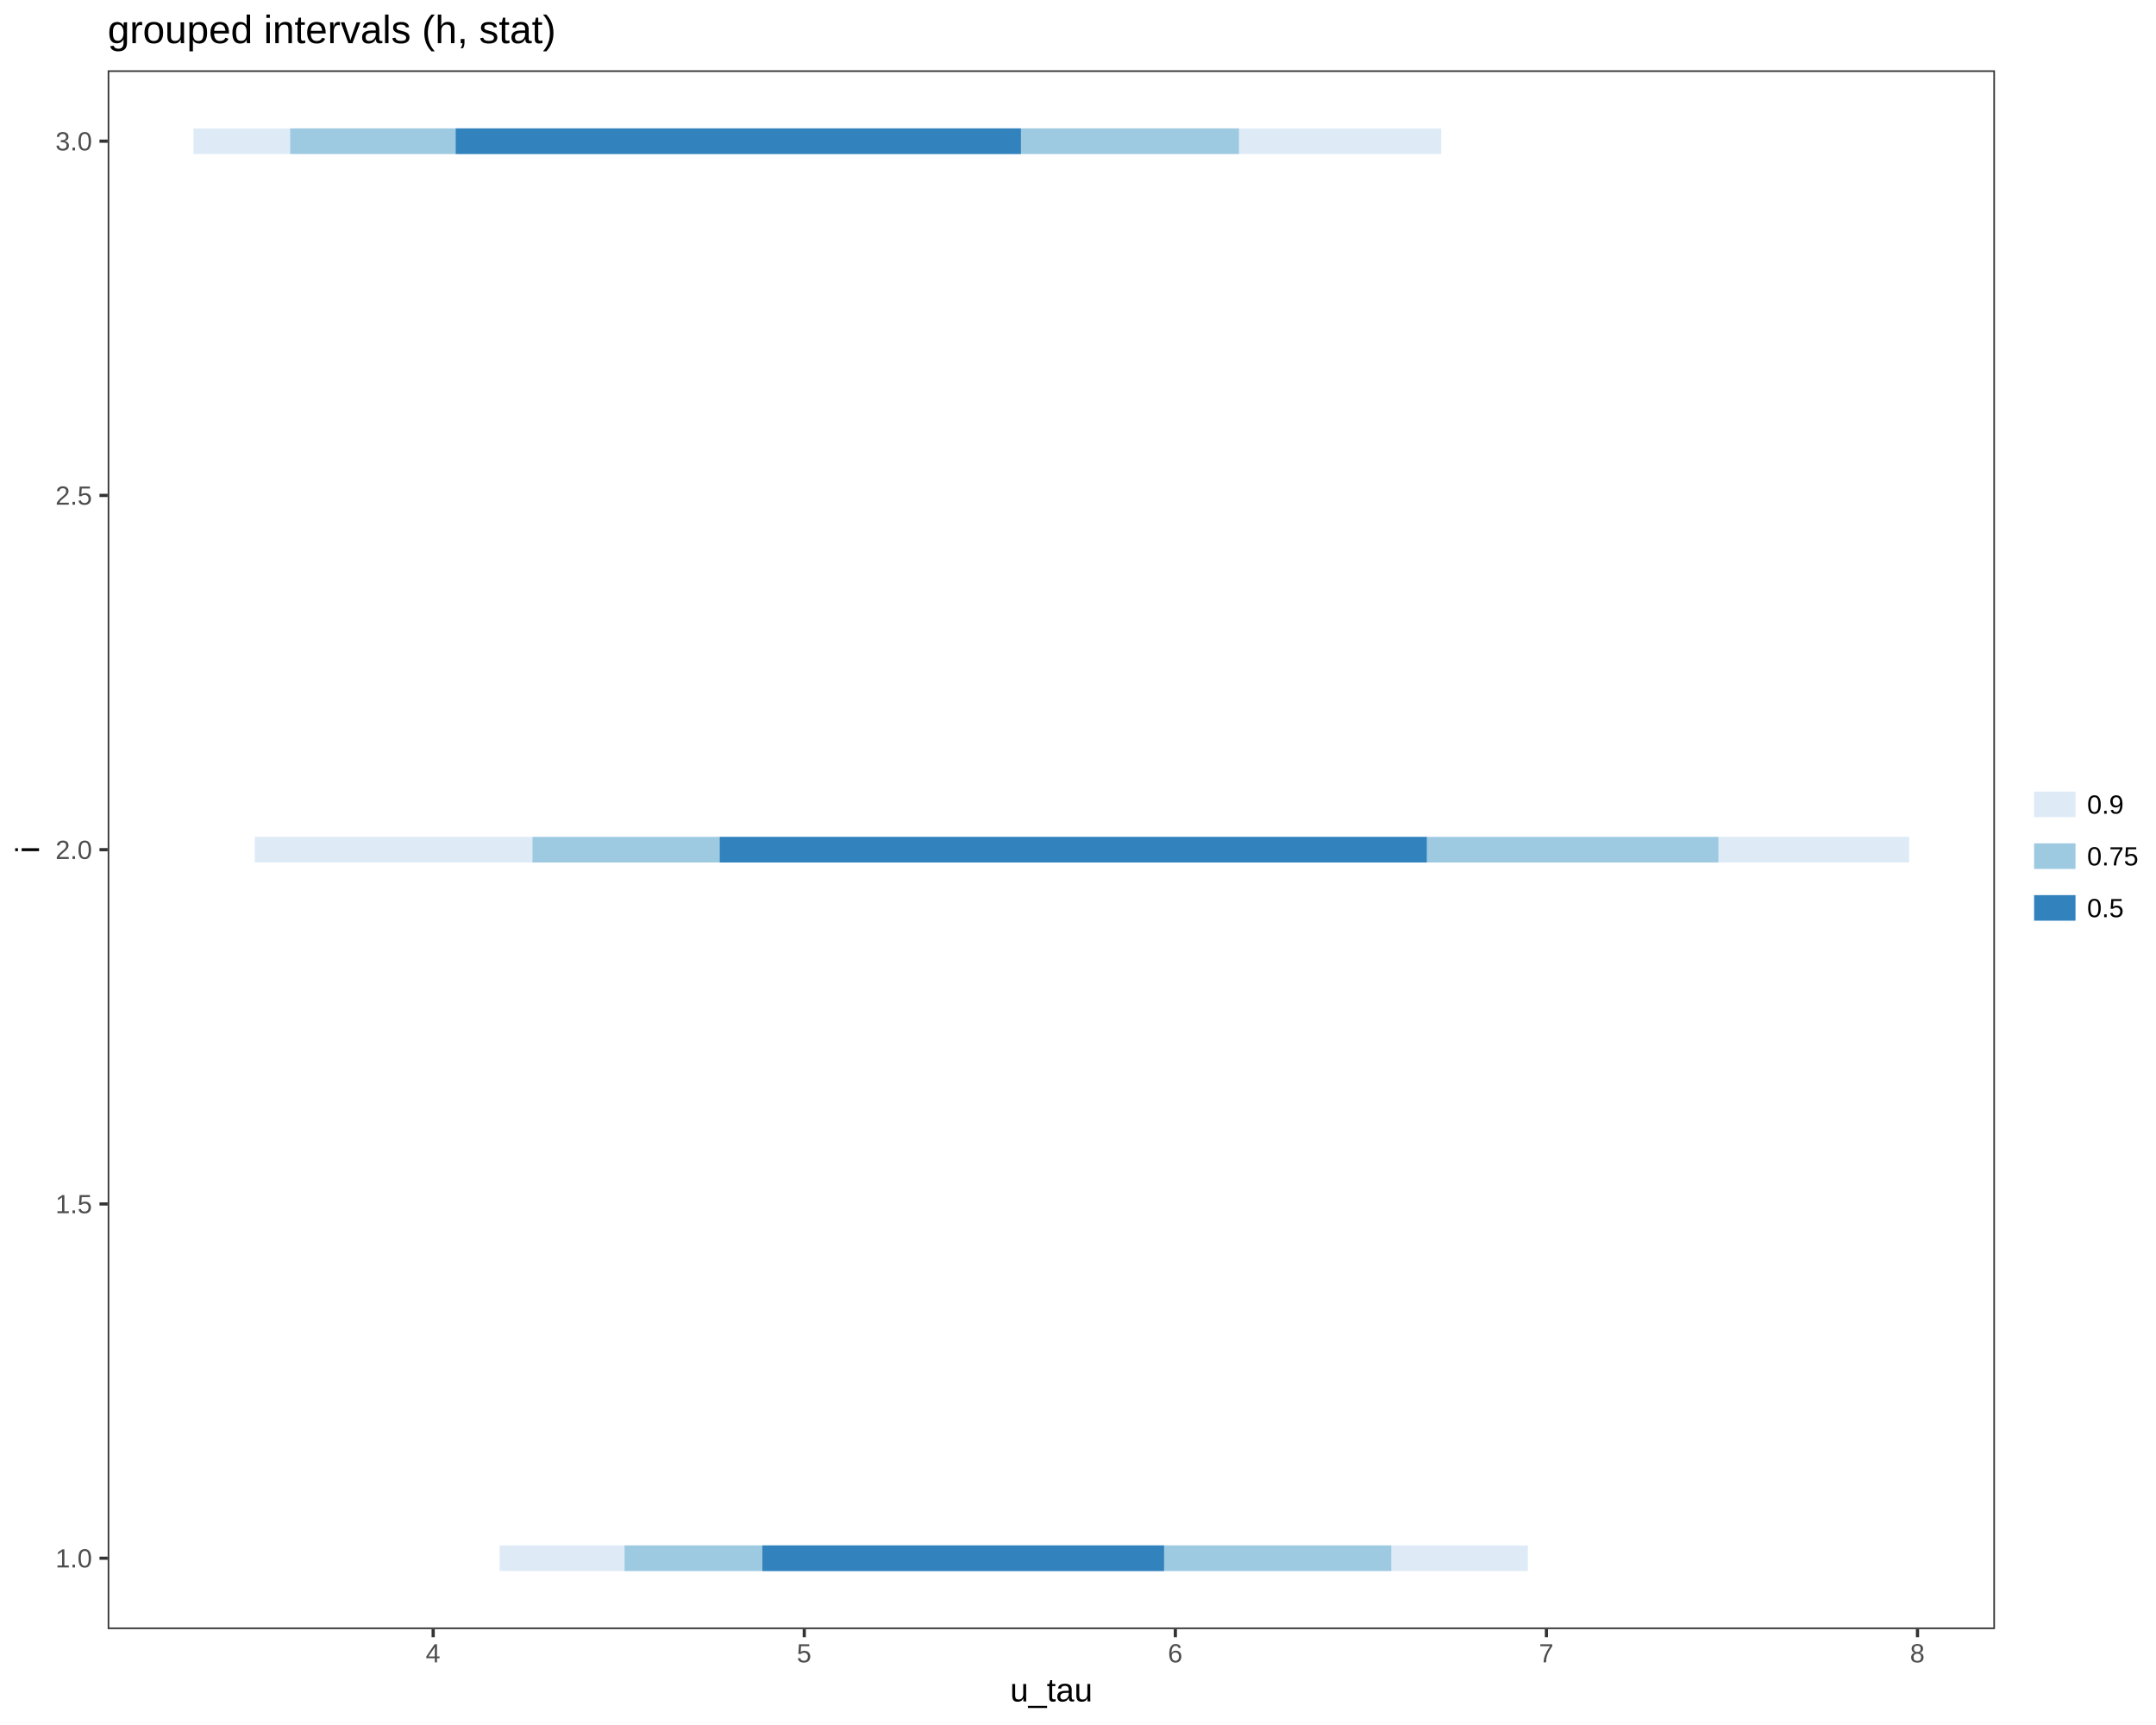
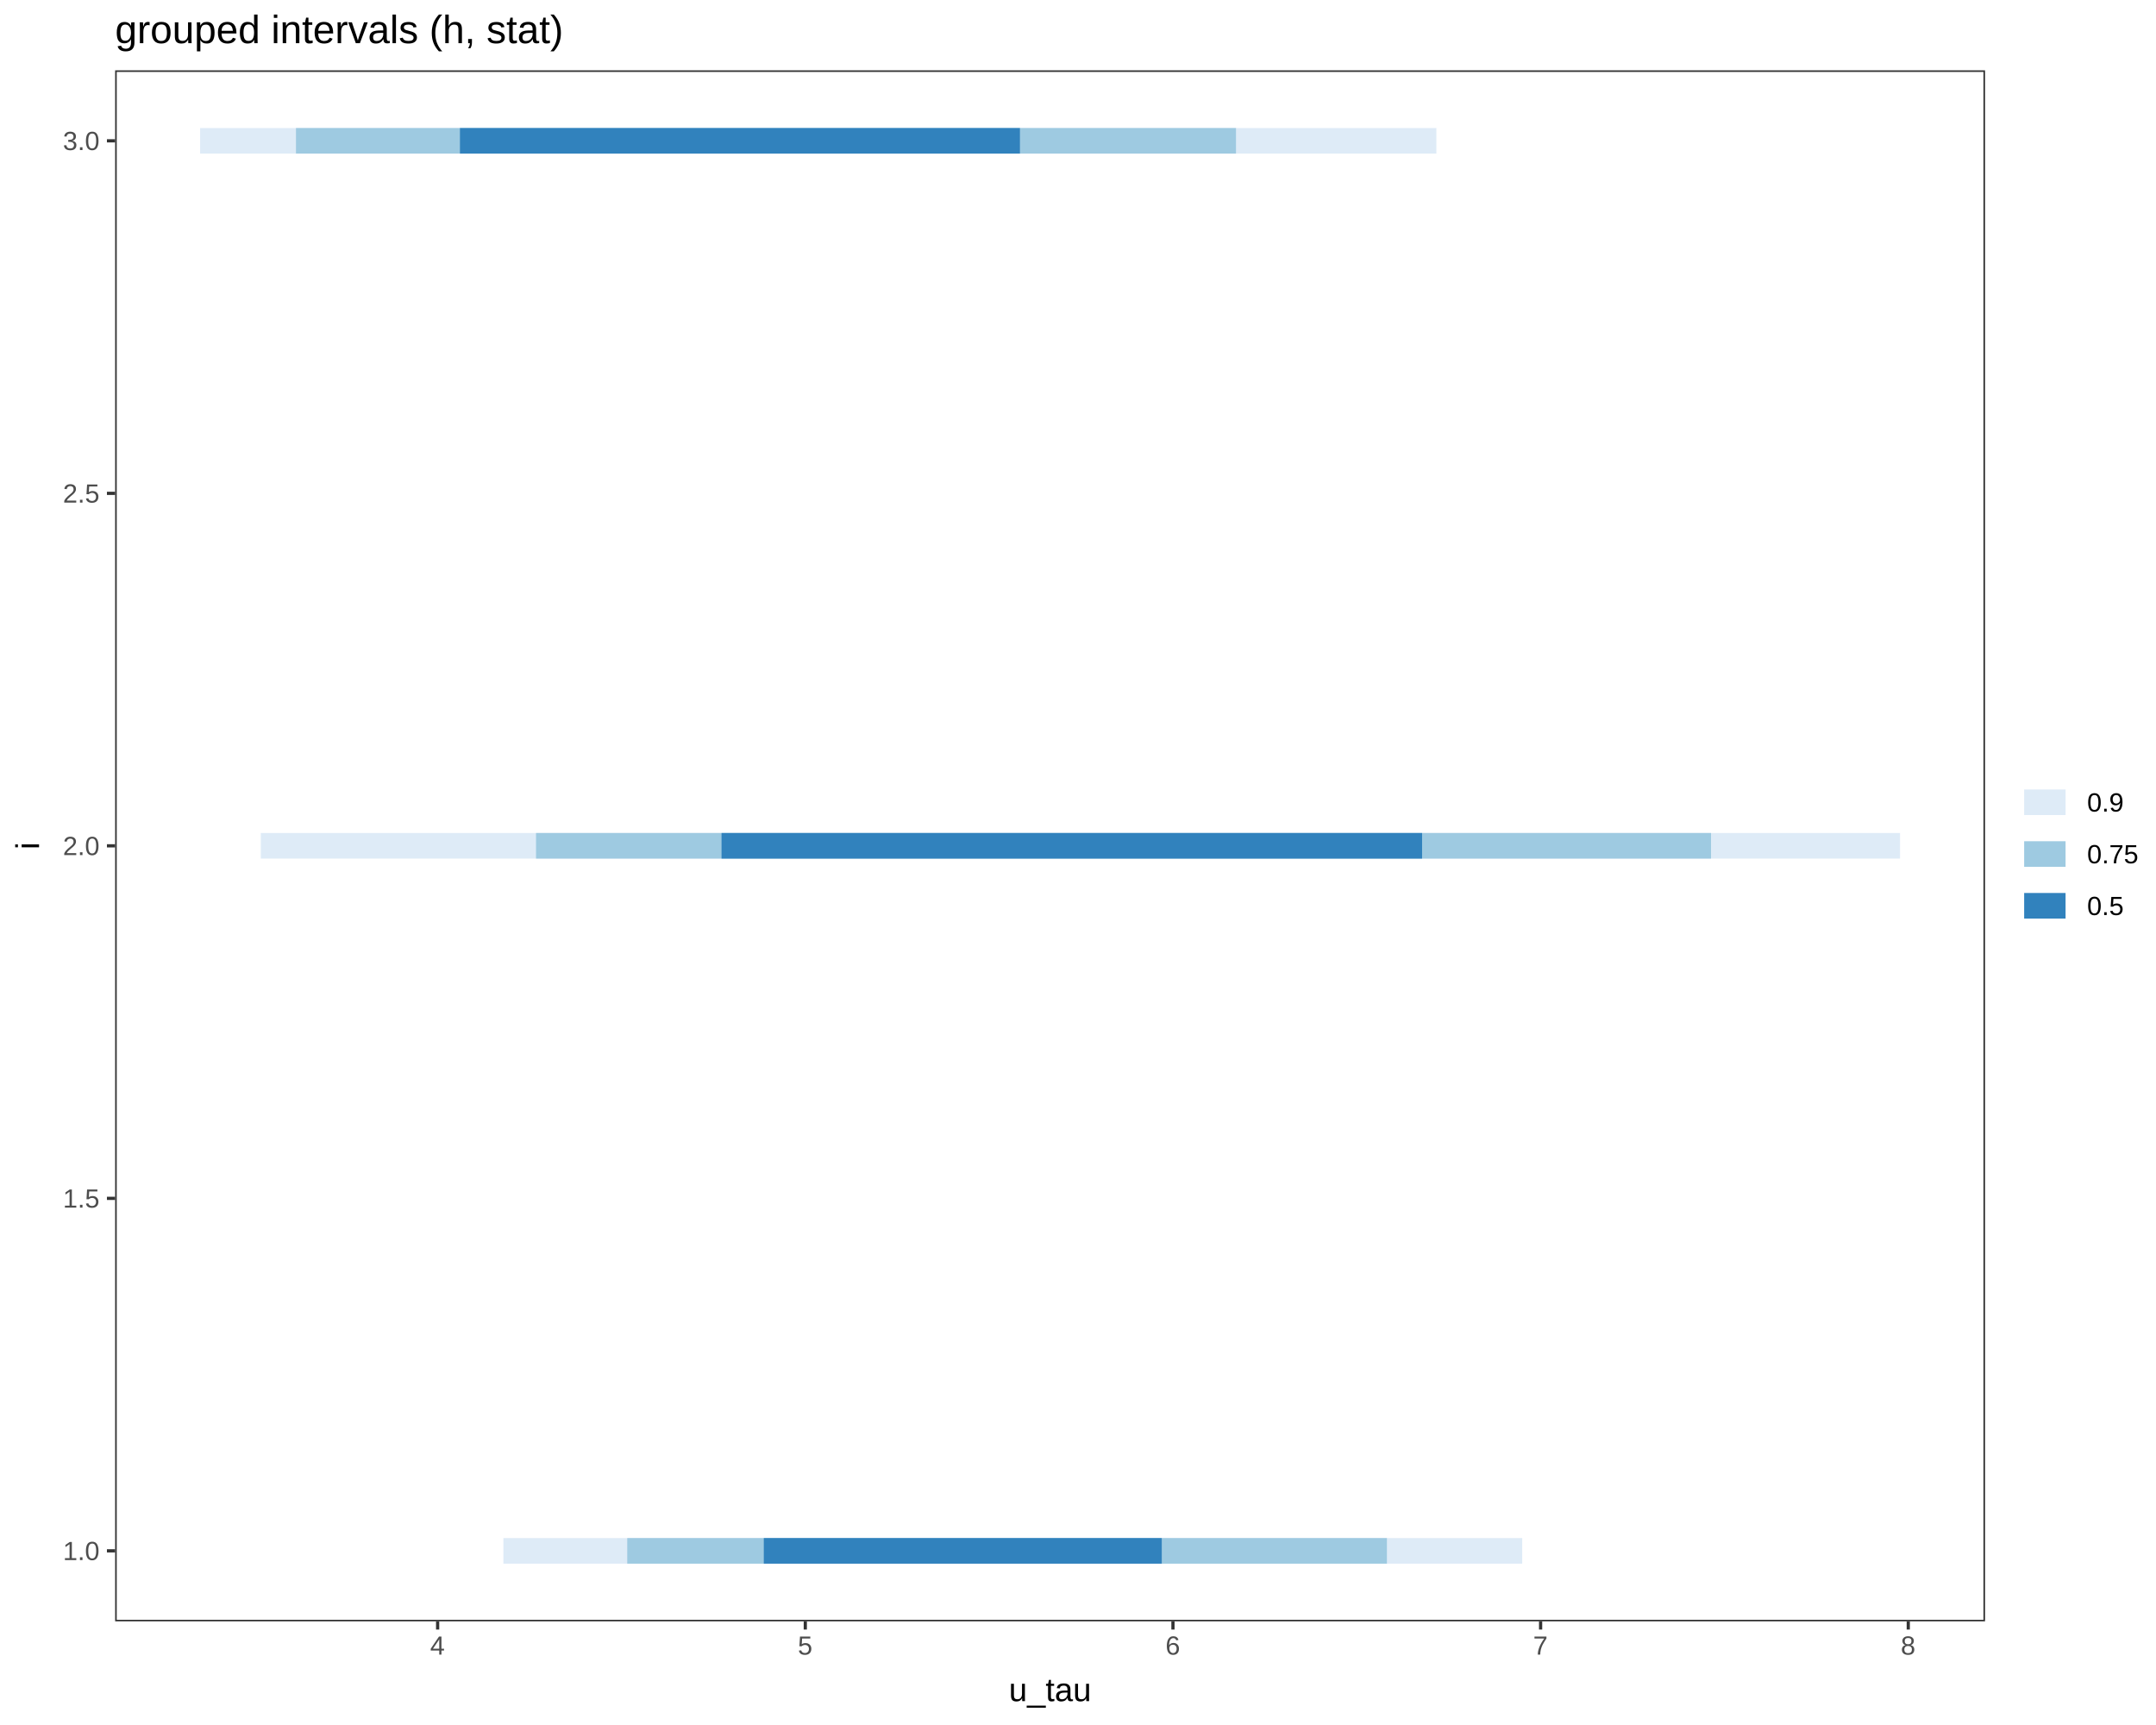
<svg xmlns="http://www.w3.org/2000/svg" viewBox="0 0 720.00 576.00">
  <defs>
    <style type="text/css">
    line, polyline, path, rect, circle {
      fill: none;
      stroke: #000000;
      stroke-linecap: round;
      stroke-linejoin: round;
      stroke-miterlimit: 10.00;
    }
  </style>
  </defs>
  <rect width="100%" height="100%" style="stroke: none; fill: #FFFFFF;" />
  <rect x="0.00" y="0.00" width="720.00" height="576.00" style="stroke-width: 1.07; stroke: #FFFFFF; fill: #FFFFFF;" />
  <defs>
-     <clipPath id="cpMzUuOTY0MXw2NjYuMjI1fDU0My45Njl8MjMuNDc2Nw==">
-       <rect x="35.96" y="23.48" width="630.26" height="520.49" />
+     <clipPath id="cpMzguNDQ4NXw2NjIuOTA2fDU0MS4zOTF8MjMuNDc2Nw==">
+       <rect x="38.45" y="23.48" width="624.46" height="517.91" />
    </clipPath>
  </defs>
-   <rect x="35.96" y="23.48" width="630.26" height="520.49" style="stroke-width: 1.07; stroke: none; fill: #FFFFFF;" clip-path="url(#cpMzUuOTY0MXw2NjYuMjI1fDU0My45Njl8MjMuNDc2Nw==)" />
-   <line x1="166.83" y1="520.31" x2="510.23" y2="520.31" style="stroke-width: 8.54; stroke: #DEEBF7; stroke-linecap: butt;" clip-path="url(#cpMzUuOTY0MXw2NjYuMjI1fDU0My45Njl8MjMuNDc2Nw==)" />
-   <line x1="208.57" y1="520.31" x2="464.62" y2="520.31" style="stroke-width: 8.54; stroke: #9ECAE1; stroke-linecap: butt;" clip-path="url(#cpMzUuOTY0MXw2NjYuMjI1fDU0My45Njl8MjMuNDc2Nw==)" />
-   <line x1="254.60" y1="520.31" x2="388.74" y2="520.31" style="stroke-width: 8.54; stroke: #3182BD; stroke-linecap: butt;" clip-path="url(#cpMzUuOTY0MXw2NjYuMjI1fDU0My45Njl8MjMuNDc2Nw==)" />
-   <line x1="85.06" y1="283.72" x2="637.58" y2="283.72" style="stroke-width: 8.54; stroke: #DEEBF7; stroke-linecap: butt;" clip-path="url(#cpMzUuOTY0MXw2NjYuMjI1fDU0My45Njl8MjMuNDc2Nw==)" />
-   <line x1="177.83" y1="283.72" x2="573.87" y2="283.72" style="stroke-width: 8.54; stroke: #9ECAE1; stroke-linecap: butt;" clip-path="url(#cpMzUuOTY0MXw2NjYuMjI1fDU0My45Njl8MjMuNDc2Nw==)" />
-   <line x1="240.36" y1="283.72" x2="476.48" y2="283.72" style="stroke-width: 8.54; stroke: #3182BD; stroke-linecap: butt;" clip-path="url(#cpMzUuOTY0MXw2NjYuMjI1fDU0My45Njl8MjMuNDc2Nw==)" />
-   <line x1="64.61" y1="47.14" x2="481.30" y2="47.14" style="stroke-width: 8.54; stroke: #DEEBF7; stroke-linecap: butt;" clip-path="url(#cpMzUuOTY0MXw2NjYuMjI1fDU0My45Njl8MjMuNDc2Nw==)" />
-   <line x1="96.92" y1="47.14" x2="413.76" y2="47.14" style="stroke-width: 8.54; stroke: #9ECAE1; stroke-linecap: butt;" clip-path="url(#cpMzUuOTY0MXw2NjYuMjI1fDU0My45Njl8MjMuNDc2Nw==)" />
-   <line x1="152.19" y1="47.14" x2="340.94" y2="47.14" style="stroke-width: 8.54; stroke: #3182BD; stroke-linecap: butt;" clip-path="url(#cpMzUuOTY0MXw2NjYuMjI1fDU0My45Njl8MjMuNDc2Nw==)" />
-   <rect x="35.96" y="23.48" width="630.26" height="520.49" style="stroke-width: 1.07; stroke: #333333;" clip-path="url(#cpMzUuOTY0MXw2NjYuMjI1fDU0My45Njl8MjMuNDc2Nw==)" />
+   <rect x="38.45" y="23.48" width="624.46" height="517.91" style="stroke-width: 1.07; stroke: none; fill: #FFFFFF;" clip-path="url(#cpMzguNDQ4NXw2NjIuOTA2fDU0MS4zOTF8MjMuNDc2Nw==)" />
+   <line x1="168.11" y1="517.85" x2="508.35" y2="517.85" style="stroke-width: 8.54; stroke: #DEEBF7; stroke-linecap: butt;" clip-path="url(#cpMzguNDQ4NXw2NjIuOTA2fDU0MS4zOTF8MjMuNDc2Nw==)" />
+   <line x1="209.47" y1="517.85" x2="463.16" y2="517.85" style="stroke-width: 8.54; stroke: #9ECAE1; stroke-linecap: butt;" clip-path="url(#cpMzguNDQ4NXw2NjIuOTA2fDU0MS4zOTF8MjMuNDc2Nw==)" />
+   <line x1="255.07" y1="517.85" x2="387.97" y2="517.85" style="stroke-width: 8.54; stroke: #3182BD; stroke-linecap: butt;" clip-path="url(#cpMzguNDQ4NXw2NjIuOTA2fDU0MS4zOTF8MjMuNDc2Nw==)" />
+   <line x1="87.09" y1="282.43" x2="634.52" y2="282.43" style="stroke-width: 8.54; stroke: #DEEBF7; stroke-linecap: butt;" clip-path="url(#cpMzguNDQ4NXw2NjIuOTA2fDU0MS4zOTF8MjMuNDc2Nw==)" />
+   <line x1="179.01" y1="282.43" x2="571.40" y2="282.43" style="stroke-width: 8.54; stroke: #9ECAE1; stroke-linecap: butt;" clip-path="url(#cpMzguNDQ4NXw2NjIuOTA2fDU0MS4zOTF8MjMuNDc2Nw==)" />
+   <line x1="240.96" y1="282.43" x2="474.91" y2="282.43" style="stroke-width: 8.54; stroke: #3182BD; stroke-linecap: butt;" clip-path="url(#cpMzguNDQ4NXw2NjIuOTA2fDU0MS4zOTF8MjMuNDc2Nw==)" />
+   <line x1="66.83" y1="47.02" x2="479.68" y2="47.02" style="stroke-width: 8.54; stroke: #DEEBF7; stroke-linecap: butt;" clip-path="url(#cpMzguNDQ4NXw2NjIuOTA2fDU0MS4zOTF8MjMuNDc2Nw==)" />
+   <line x1="98.84" y1="47.02" x2="412.76" y2="47.02" style="stroke-width: 8.54; stroke: #9ECAE1; stroke-linecap: butt;" clip-path="url(#cpMzguNDQ4NXw2NjIuOTA2fDU0MS4zOTF8MjMuNDc2Nw==)" />
+   <line x1="153.60" y1="47.02" x2="340.61" y2="47.02" style="stroke-width: 8.54; stroke: #3182BD; stroke-linecap: butt;" clip-path="url(#cpMzguNDQ4NXw2NjIuOTA2fDU0MS4zOTF8MjMuNDc2Nw==)" />
+   <rect x="38.45" y="23.48" width="624.46" height="517.91" style="stroke-width: 1.07; stroke: #333333;" clip-path="url(#cpMzguNDQ4NXw2NjIuOTA2fDU0MS4zOTF8MjMuNDc2Nw==)" />
  <defs>
    <clipPath id="cpMHw3MjB8NTc2fDA=">
      <rect x="0.00" y="0.00" width="720.00" height="576.00" />
    </clipPath>
  </defs>
  <g clip-path="url(#cpMHw3MjB8NTc2fDA=)">
-     <text x="18.52" y="523.40" style="font-size: 8.80px; fill: #4D4D4D; font-family: Liberation Sans;" textLength="12.51px" lengthAdjust="spacingAndGlyphs">1.0</text>
+     <text x="21.01" y="520.94" style="font-size: 8.80px; fill: #4D4D4D; font-family: Liberation Sans;" textLength="12.51px" lengthAdjust="spacingAndGlyphs">1.0</text>
  </g>
  <g clip-path="url(#cpMHw3MjB8NTc2fDA=)">
-     <text x="18.52" y="405.11" style="font-size: 8.80px; fill: #4D4D4D; font-family: Liberation Sans;" textLength="12.51px" lengthAdjust="spacingAndGlyphs">1.5</text>
+     <text x="21.01" y="403.24" style="font-size: 8.80px; fill: #4D4D4D; font-family: Liberation Sans;" textLength="12.51px" lengthAdjust="spacingAndGlyphs">1.5</text>
  </g>
  <g clip-path="url(#cpMHw3MjB8NTc2fDA=)">
-     <text x="18.52" y="286.82" style="font-size: 8.80px; fill: #4D4D4D; font-family: Liberation Sans;" textLength="12.51px" lengthAdjust="spacingAndGlyphs">2.0</text>
+     <text x="21.01" y="285.53" style="font-size: 8.80px; fill: #4D4D4D; font-family: Liberation Sans;" textLength="12.51px" lengthAdjust="spacingAndGlyphs">2.0</text>
  </g>
  <g clip-path="url(#cpMHw3MjB8NTc2fDA=)">
-     <text x="18.52" y="168.52" style="font-size: 8.80px; fill: #4D4D4D; font-family: Liberation Sans;" textLength="12.51px" lengthAdjust="spacingAndGlyphs">2.5</text>
+     <text x="21.01" y="167.82" style="font-size: 8.80px; fill: #4D4D4D; font-family: Liberation Sans;" textLength="12.51px" lengthAdjust="spacingAndGlyphs">2.5</text>
  </g>
  <g clip-path="url(#cpMHw3MjB8NTc2fDA=)">
-     <text x="18.52" y="50.23" style="font-size: 8.80px; fill: #4D4D4D; font-family: Liberation Sans;" textLength="12.51px" lengthAdjust="spacingAndGlyphs">3.0</text>
+     <text x="21.01" y="50.11" style="font-size: 8.80px; fill: #4D4D4D; font-family: Liberation Sans;" textLength="12.51px" lengthAdjust="spacingAndGlyphs">3.0</text>
  </g>
-   <polyline points="33.22,520.31 35.96,520.31 " style="stroke-width: 1.07; stroke: #333333; stroke-linecap: butt;" clip-path="url(#cpMHw3MjB8NTc2fDA=)" />
-   <polyline points="33.22,402.02 35.96,402.02 " style="stroke-width: 1.07; stroke: #333333; stroke-linecap: butt;" clip-path="url(#cpMHw3MjB8NTc2fDA=)" />
-   <polyline points="33.22,283.72 35.96,283.72 " style="stroke-width: 1.07; stroke: #333333; stroke-linecap: butt;" clip-path="url(#cpMHw3MjB8NTc2fDA=)" />
-   <polyline points="33.22,165.43 35.96,165.43 " style="stroke-width: 1.07; stroke: #333333; stroke-linecap: butt;" clip-path="url(#cpMHw3MjB8NTc2fDA=)" />
-   <polyline points="33.22,47.14 35.96,47.14 " style="stroke-width: 1.07; stroke: #333333; stroke-linecap: butt;" clip-path="url(#cpMHw3MjB8NTc2fDA=)" />
-   <polyline points="144.66,546.71 144.66,543.97 " style="stroke-width: 1.07; stroke: #333333; stroke-linecap: butt;" clip-path="url(#cpMHw3MjB8NTc2fDA=)" />
-   <polyline points="268.59,546.71 268.59,543.97 " style="stroke-width: 1.07; stroke: #333333; stroke-linecap: butt;" clip-path="url(#cpMHw3MjB8NTc2fDA=)" />
-   <polyline points="392.51,546.71 392.51,543.97 " style="stroke-width: 1.07; stroke: #333333; stroke-linecap: butt;" clip-path="url(#cpMHw3MjB8NTc2fDA=)" />
-   <polyline points="516.43,546.71 516.43,543.97 " style="stroke-width: 1.07; stroke: #333333; stroke-linecap: butt;" clip-path="url(#cpMHw3MjB8NTc2fDA=)" />
-   <polyline points="640.35,546.71 640.35,543.97 " style="stroke-width: 1.07; stroke: #333333; stroke-linecap: butt;" clip-path="url(#cpMHw3MjB8NTc2fDA=)" />
+   <polyline points="35.71,517.85 38.45,517.85 " style="stroke-width: 1.07; stroke: #333333; stroke-linecap: butt;" clip-path="url(#cpMHw3MjB8NTc2fDA=)" />
+   <polyline points="35.71,400.14 38.45,400.14 " style="stroke-width: 1.07; stroke: #333333; stroke-linecap: butt;" clip-path="url(#cpMHw3MjB8NTc2fDA=)" />
+   <polyline points="35.71,282.43 38.45,282.43 " style="stroke-width: 1.07; stroke: #333333; stroke-linecap: butt;" clip-path="url(#cpMHw3MjB8NTc2fDA=)" />
+   <polyline points="35.71,164.73 38.45,164.73 " style="stroke-width: 1.07; stroke: #333333; stroke-linecap: butt;" clip-path="url(#cpMHw3MjB8NTc2fDA=)" />
+   <polyline points="35.71,47.02 38.45,47.02 " style="stroke-width: 1.07; stroke: #333333; stroke-linecap: butt;" clip-path="url(#cpMHw3MjB8NTc2fDA=)" />
+   <polyline points="146.15,544.13 146.15,541.39 " style="stroke-width: 1.07; stroke: #333333; stroke-linecap: butt;" clip-path="url(#cpMHw3MjB8NTc2fDA=)" />
+   <polyline points="268.93,544.13 268.93,541.39 " style="stroke-width: 1.07; stroke: #333333; stroke-linecap: butt;" clip-path="url(#cpMHw3MjB8NTc2fDA=)" />
+   <polyline points="391.71,544.13 391.71,541.39 " style="stroke-width: 1.07; stroke: #333333; stroke-linecap: butt;" clip-path="url(#cpMHw3MjB8NTc2fDA=)" />
+   <polyline points="514.49,544.13 514.49,541.39 " style="stroke-width: 1.07; stroke: #333333; stroke-linecap: butt;" clip-path="url(#cpMHw3MjB8NTc2fDA=)" />
+   <polyline points="637.27,544.13 637.27,541.39 " style="stroke-width: 1.07; stroke: #333333; stroke-linecap: butt;" clip-path="url(#cpMHw3MjB8NTc2fDA=)" />
  <g clip-path="url(#cpMHw3MjB8NTc2fDA=)">
-     <text x="142.16" y="555.09" style="font-size: 8.80px; fill: #4D4D4D; font-family: Liberation Sans;" textLength="5.01px" lengthAdjust="spacingAndGlyphs">4</text>
+     <text x="143.64" y="552.51" style="font-size: 8.80px; fill: #4D4D4D; font-family: Liberation Sans;" textLength="5.01px" lengthAdjust="spacingAndGlyphs">4</text>
  </g>
  <g clip-path="url(#cpMHw3MjB8NTc2fDA=)">
-     <text x="266.08" y="555.09" style="font-size: 8.80px; fill: #4D4D4D; font-family: Liberation Sans;" textLength="5.01px" lengthAdjust="spacingAndGlyphs">5</text>
+     <text x="266.43" y="552.51" style="font-size: 8.80px; fill: #4D4D4D; font-family: Liberation Sans;" textLength="5.01px" lengthAdjust="spacingAndGlyphs">5</text>
  </g>
  <g clip-path="url(#cpMHw3MjB8NTc2fDA=)">
-     <text x="390.01" y="555.09" style="font-size: 8.80px; fill: #4D4D4D; font-family: Liberation Sans;" textLength="5.01px" lengthAdjust="spacingAndGlyphs">6</text>
+     <text x="389.21" y="552.51" style="font-size: 8.80px; fill: #4D4D4D; font-family: Liberation Sans;" textLength="5.01px" lengthAdjust="spacingAndGlyphs">6</text>
  </g>
  <g clip-path="url(#cpMHw3MjB8NTc2fDA=)">
-     <text x="513.93" y="555.09" style="font-size: 8.80px; fill: #4D4D4D; font-family: Liberation Sans;" textLength="5.01px" lengthAdjust="spacingAndGlyphs">7</text>
+     <text x="511.99" y="552.51" style="font-size: 8.80px; fill: #4D4D4D; font-family: Liberation Sans;" textLength="5.01px" lengthAdjust="spacingAndGlyphs">7</text>
  </g>
  <g clip-path="url(#cpMHw3MjB8NTc2fDA=)">
-     <text x="637.85" y="555.09" style="font-size: 8.80px; fill: #4D4D4D; font-family: Liberation Sans;" textLength="5.01px" lengthAdjust="spacingAndGlyphs">8</text>
+     <text x="634.77" y="552.51" style="font-size: 8.80px; fill: #4D4D4D; font-family: Liberation Sans;" textLength="5.01px" lengthAdjust="spacingAndGlyphs">8</text>
  </g>
  <g clip-path="url(#cpMHw3MjB8NTc2fDA=)">
-     <text x="337.33" y="568.13" style="font-size: 11.00px; font-family: Liberation Sans;" textLength="27.53px" lengthAdjust="spacingAndGlyphs">u_tau</text>
+     <text x="336.91" y="568.04" style="font-size: 11.00px; font-family: Liberation Sans;" textLength="27.53px" lengthAdjust="spacingAndGlyphs">u_tau</text>
  </g>
  <g clip-path="url(#cpMHw3MjB8NTc2fDA=)">
-     <text transform="translate(13.04,284.94) rotate(-90)" style="font-size: 11.00px; font-family: Liberation Sans;" textLength="2.44px" lengthAdjust="spacingAndGlyphs">i</text>
+     <text transform="translate(13.04,283.66) rotate(-90)" style="font-size: 11.00px; font-family: Liberation Sans;" textLength="2.44px" lengthAdjust="spacingAndGlyphs">i</text>
  </g>
-   <rect x="677.56" y="255.64" width="36.96" height="56.16" style="stroke-width: 1.07; stroke: none; fill: #FFFFFF;" clip-path="url(#cpMHw3MjB8NTc2fDA=)" />
-   <rect x="677.56" y="259.96" width="17.28" height="17.28" style="stroke-width: 1.07; stroke: none; fill: #FFFFFF;" clip-path="url(#cpMHw3MjB8NTc2fDA=)" />
-   <line x1="679.29" y1="268.60" x2="693.12" y2="268.60" style="stroke-width: 8.54; stroke: #DEEBF7; stroke-linecap: butt;" clip-path="url(#cpMHw3MjB8NTc2fDA=)" />
-   <rect x="677.56" y="277.24" width="17.28" height="17.28" style="stroke-width: 1.07; stroke: none; fill: #FFFFFF;" clip-path="url(#cpMHw3MjB8NTc2fDA=)" />
-   <line x1="679.29" y1="285.88" x2="693.12" y2="285.88" style="stroke-width: 8.54; stroke: #9ECAE1; stroke-linecap: butt;" clip-path="url(#cpMHw3MjB8NTc2fDA=)" />
-   <rect x="677.56" y="294.52" width="17.28" height="17.28" style="stroke-width: 1.07; stroke: none; fill: #FFFFFF;" clip-path="url(#cpMHw3MjB8NTc2fDA=)" />
-   <line x1="679.29" y1="303.16" x2="693.12" y2="303.16" style="stroke-width: 8.54; stroke: #3182BD; stroke-linecap: butt;" clip-path="url(#cpMHw3MjB8NTc2fDA=)" />
+   <rect x="674.24" y="253.77" width="40.28" height="57.32" style="stroke-width: 1.07; stroke: none; fill: #FFFFFF;" clip-path="url(#cpMHw3MjB8NTc2fDA=)" />
+   <rect x="674.24" y="259.25" width="17.28" height="17.28" style="stroke-width: 1.07; stroke: none; fill: #FFFFFF;" clip-path="url(#cpMHw3MjB8NTc2fDA=)" />
+   <line x1="675.97" y1="267.89" x2="689.80" y2="267.89" style="stroke-width: 8.54; stroke: #DEEBF7; stroke-linecap: butt;" clip-path="url(#cpMHw3MjB8NTc2fDA=)" />
+   <rect x="674.24" y="276.53" width="17.28" height="17.28" style="stroke-width: 1.07; stroke: none; fill: #FFFFFF;" clip-path="url(#cpMHw3MjB8NTc2fDA=)" />
+   <line x1="675.97" y1="285.17" x2="689.80" y2="285.17" style="stroke-width: 8.54; stroke: #9ECAE1; stroke-linecap: butt;" clip-path="url(#cpMHw3MjB8NTc2fDA=)" />
+   <rect x="674.24" y="293.81" width="17.28" height="17.28" style="stroke-width: 1.07; stroke: none; fill: #FFFFFF;" clip-path="url(#cpMHw3MjB8NTc2fDA=)" />
+   <line x1="675.97" y1="302.45" x2="689.80" y2="302.45" style="stroke-width: 8.54; stroke: #3182BD; stroke-linecap: butt;" clip-path="url(#cpMHw3MjB8NTc2fDA=)" />
  <g clip-path="url(#cpMHw3MjB8NTc2fDA=)">
-     <text x="697.00" y="271.70" style="font-size: 8.80px; font-family: Liberation Sans;" textLength="12.51px" lengthAdjust="spacingAndGlyphs">0.9</text>
+     <text x="697.00" y="270.99" style="font-size: 8.80px; font-family: Liberation Sans;" textLength="12.51px" lengthAdjust="spacingAndGlyphs">0.9</text>
  </g>
  <g clip-path="url(#cpMHw3MjB8NTc2fDA=)">
-     <text x="697.00" y="288.98" style="font-size: 8.80px; font-family: Liberation Sans;" textLength="17.52px" lengthAdjust="spacingAndGlyphs">0.75</text>
+     <text x="697.00" y="288.27" style="font-size: 8.80px; font-family: Liberation Sans;" textLength="17.52px" lengthAdjust="spacingAndGlyphs">0.75</text>
  </g>
  <g clip-path="url(#cpMHw3MjB8NTc2fDA=)">
-     <text x="697.00" y="306.26" style="font-size: 8.80px; font-family: Liberation Sans;" textLength="12.51px" lengthAdjust="spacingAndGlyphs">0.5</text>
+     <text x="697.00" y="305.55" style="font-size: 8.80px; font-family: Liberation Sans;" textLength="12.51px" lengthAdjust="spacingAndGlyphs">0.5</text>
  </g>
  <g clip-path="url(#cpMHw3MjB8NTc2fDA=)">
-     <text x="35.96" y="14.42" style="font-size: 13.20px; font-family: Liberation Sans;" textLength="147.41px" lengthAdjust="spacingAndGlyphs">grouped intervals (h, stat)</text>
+     <text x="38.45" y="14.42" style="font-size: 13.20px; font-family: Liberation Sans;" textLength="147.41px" lengthAdjust="spacingAndGlyphs">grouped intervals (h, stat)</text>
  </g>
</svg>
